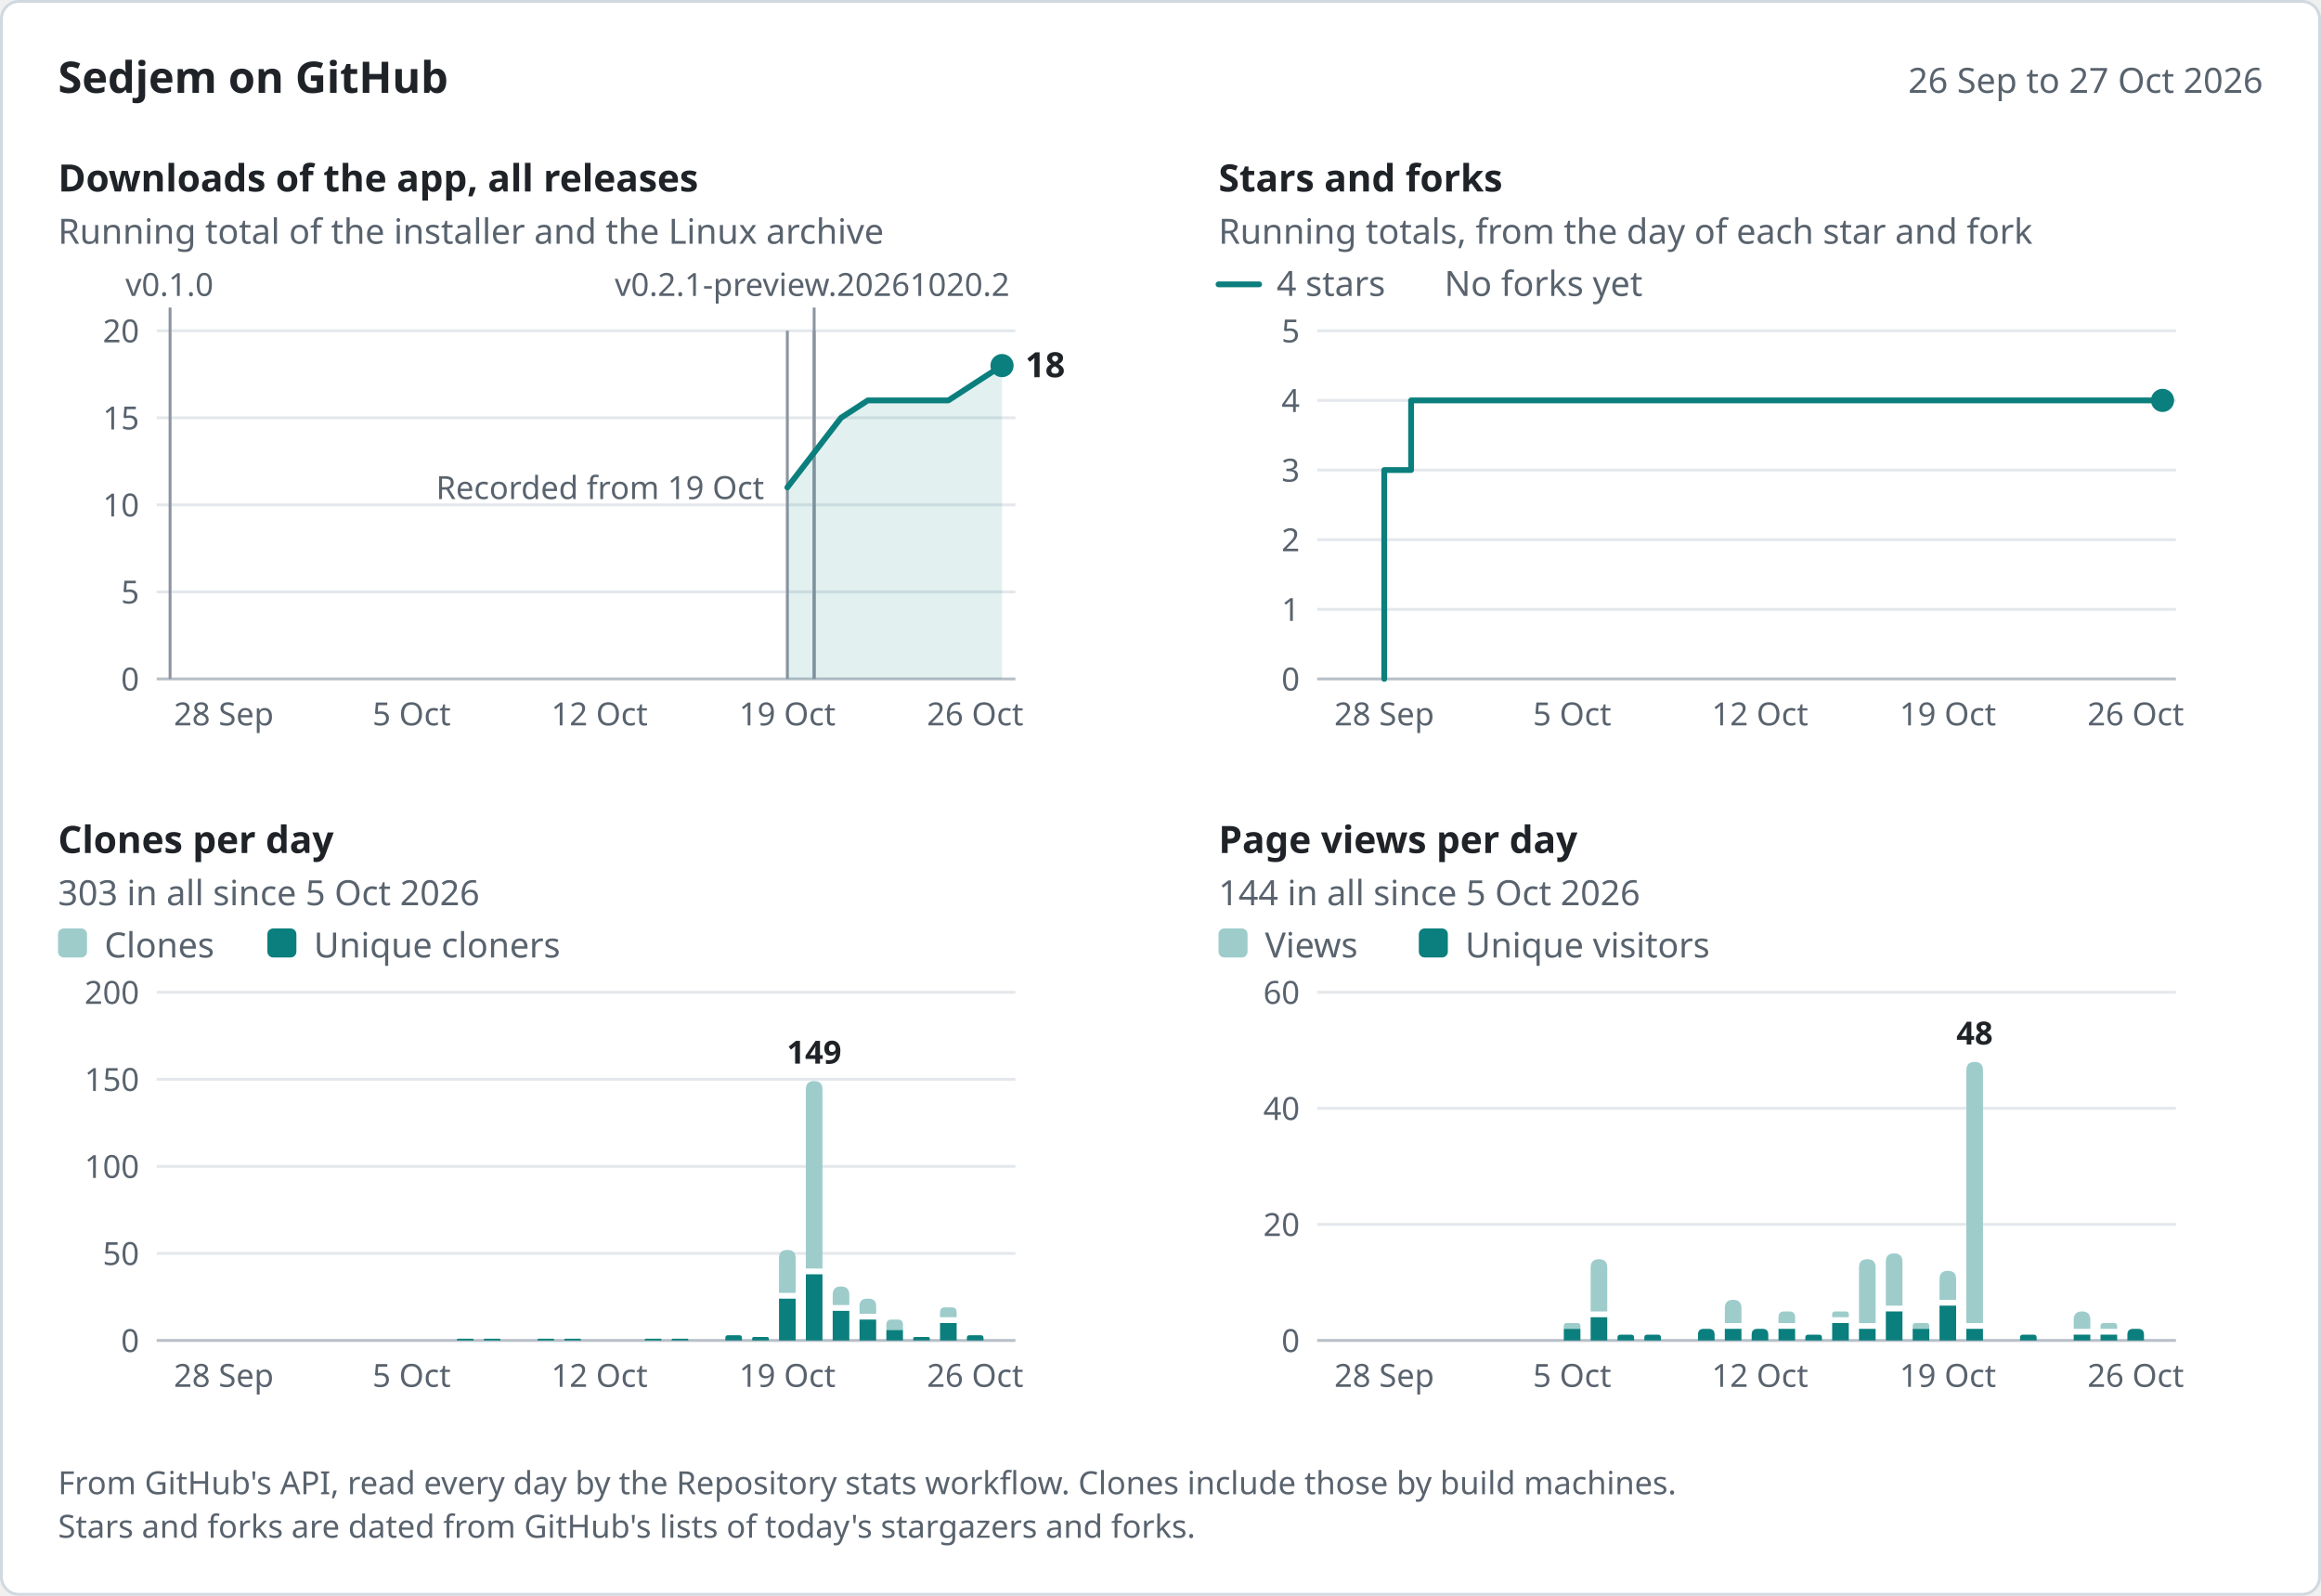
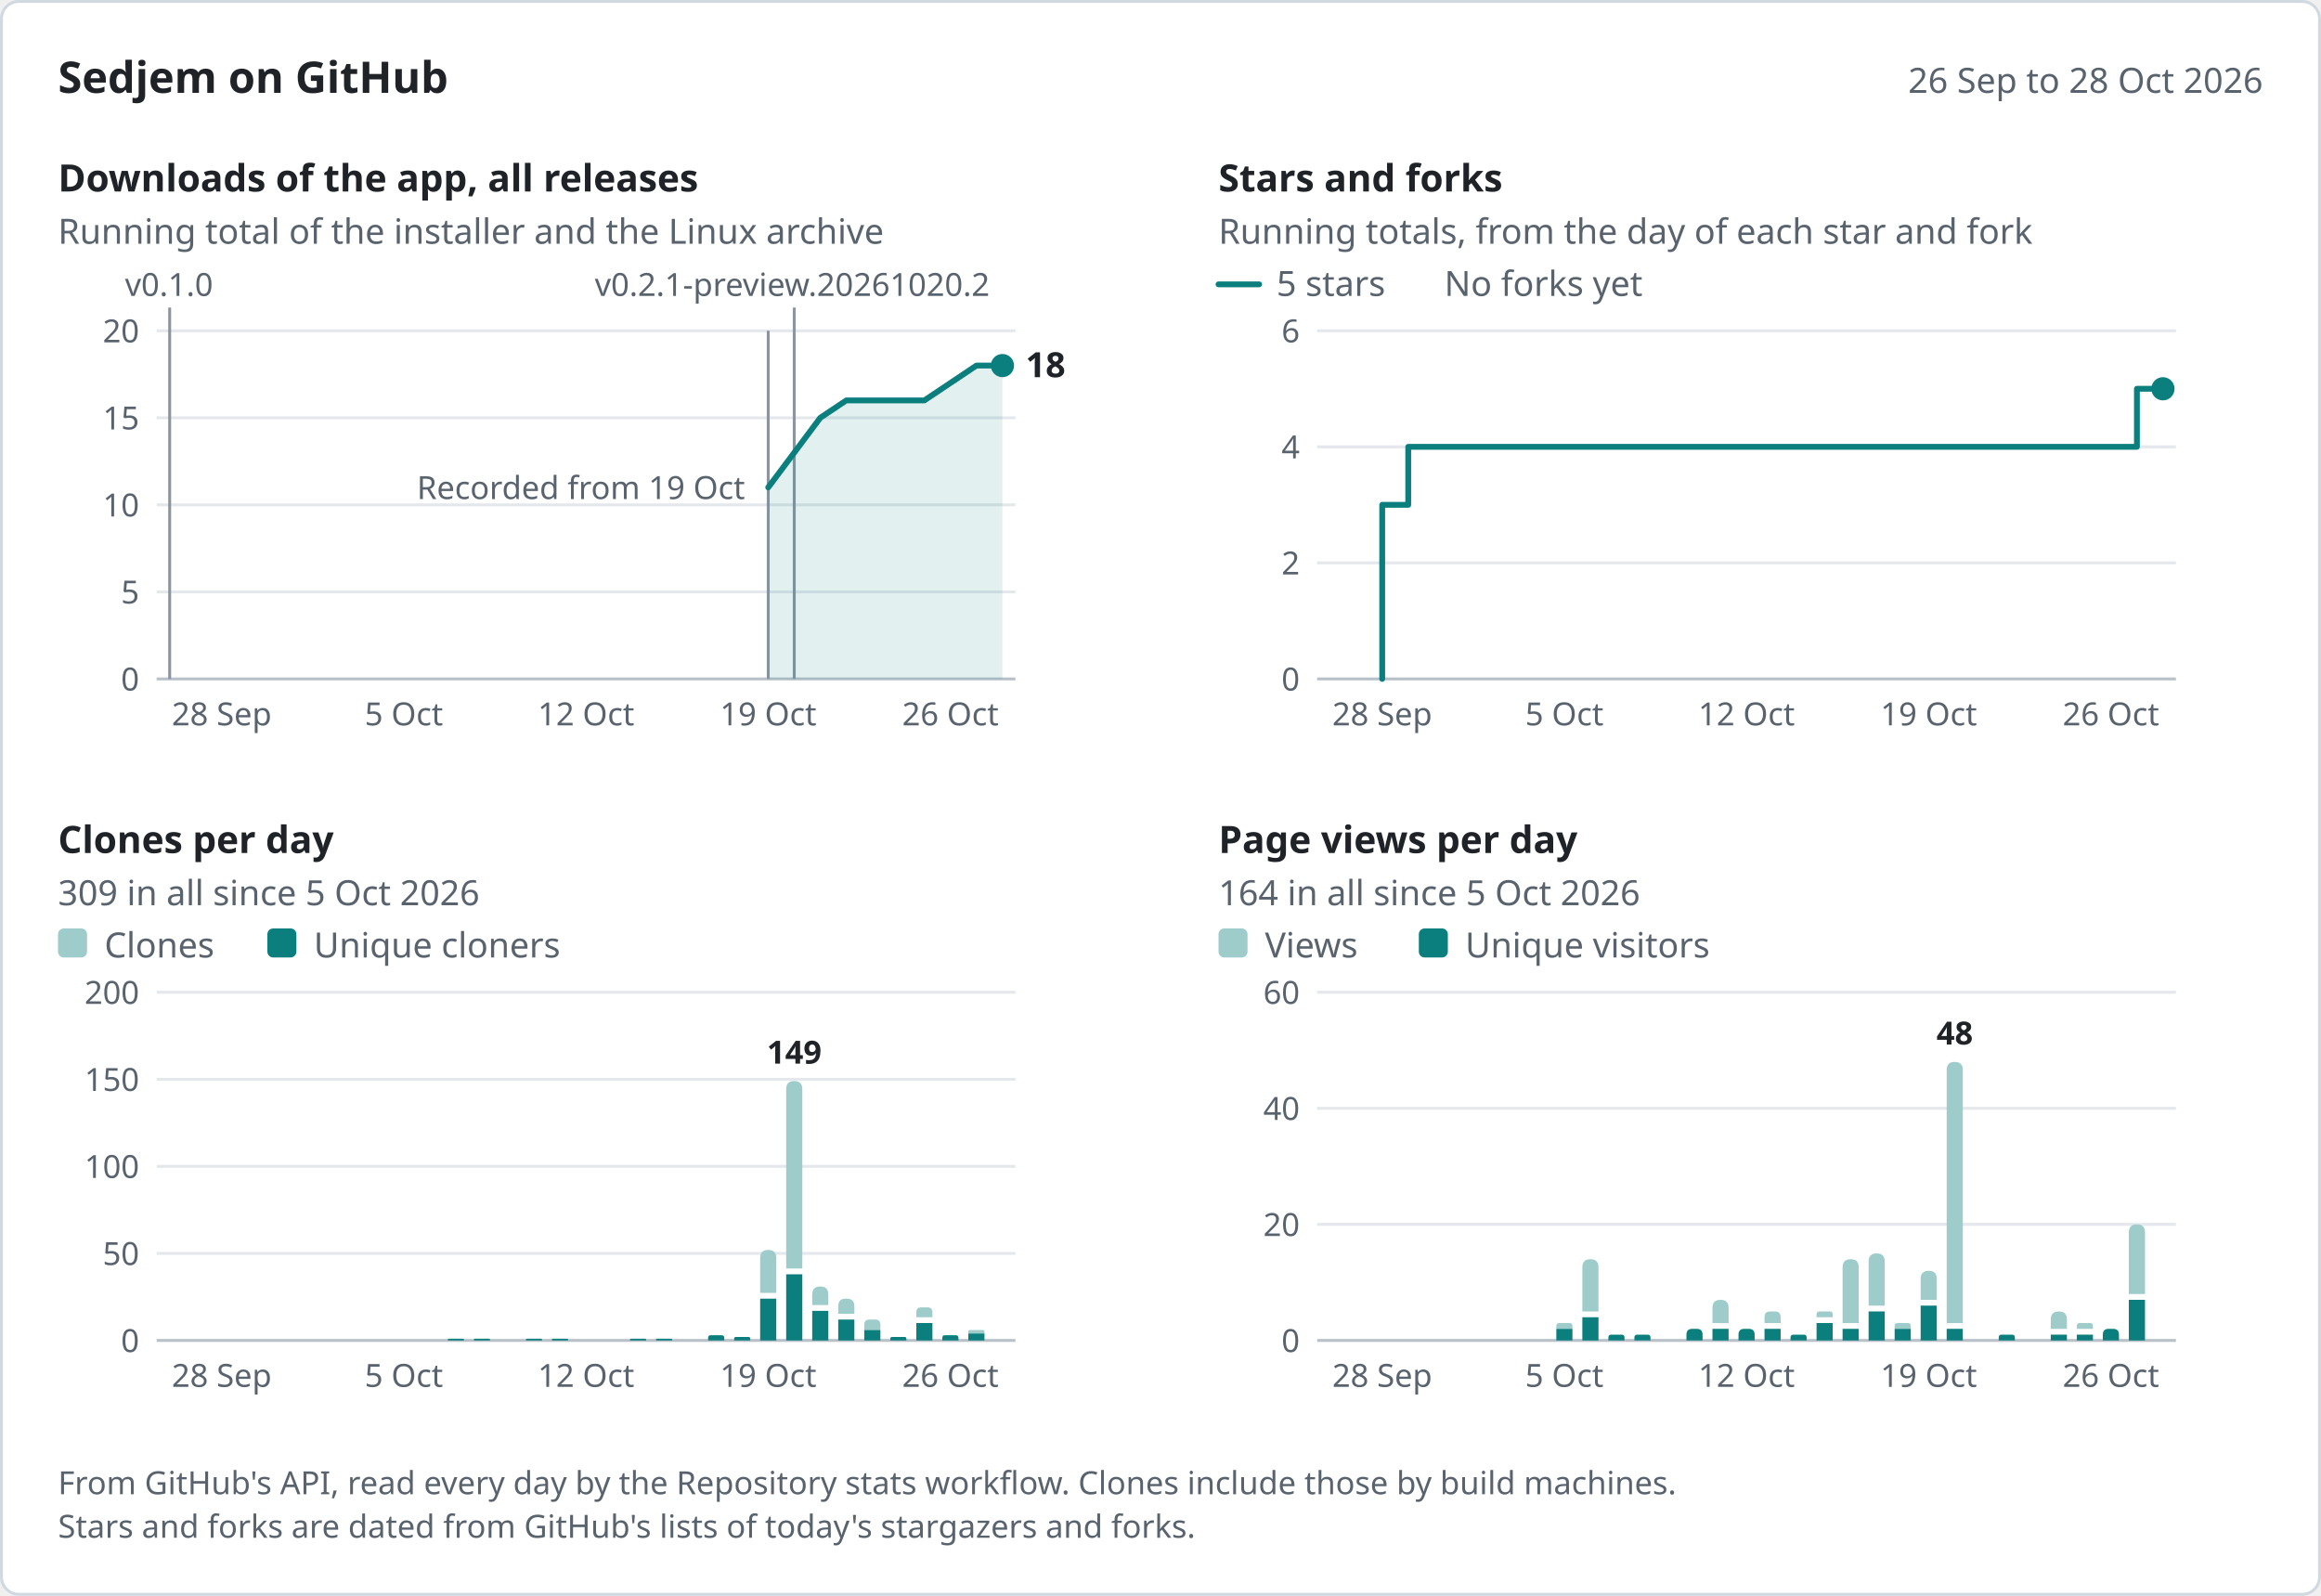
<svg xmlns="http://www.w3.org/2000/svg" width="800" height="550" viewBox="0 0 800 550" role="img" aria-labelledby="title desc" font-family="system-ui, -apple-system, &quot;Segoe UI&quot;, &quot;Noto Sans&quot;, Helvetica, Arial, sans-serif">
  <rect x="0.5" y="0.5" width="799" height="549" rx="6" fill="#ffffff" stroke="#d1d9e0" />
  <text x="20" y="32" font-size="15" fill="#1f2328" font-weight="600">Sedjem on GitHub</text>
-   <text x="780" y="32" font-size="12" fill="#59636e" text-anchor="end">26 Sep to 27 Oct 2026</text>
-   <g data-panel="downloads" data-x="2026-09-26 2026-10-27 58.62 9.25" data-y="20 234 114">
+   <text x="780" y="32" font-size="12" fill="#59636e" text-anchor="end">26 Sep to 28 Oct 2026</text>
+   <g data-panel="downloads" data-x="2026-09-26 2026-10-28 58.48 8.97" data-y="20 234 114">
    <text x="20" y="66" font-size="13" fill="#1f2328" font-weight="600">Downloads of the app, all releases</text>
    <text x="20" y="84" font-size="12" fill="#59636e">Running total of the installer and the Linux archive</text>
    <line x1="54" y1="204" x2="350" y2="204" stroke="#e4e8ec" />
    <text x="48" y="208" font-size="11" fill="#59636e" text-anchor="end">5</text>
    <line x1="54" y1="174" x2="350" y2="174" stroke="#e4e8ec" />
    <text x="48" y="178" font-size="11" fill="#59636e" text-anchor="end">10</text>
    <line x1="54" y1="144" x2="350" y2="144" stroke="#e4e8ec" />
    <text x="48" y="148" font-size="11" fill="#59636e" text-anchor="end">15</text>
    <line x1="54" y1="114" x2="350" y2="114" stroke="#e4e8ec" />
    <text x="48" y="118" font-size="11" fill="#59636e" text-anchor="end">20</text>
    <line x1="54" y1="234" x2="350" y2="234" stroke="#b8c0c8" />
    <text x="48" y="238" font-size="11" fill="#59636e" text-anchor="end">0</text>
-     <text x="77.12" y="250" font-size="11" fill="#59636e" text-anchor="middle">28 Sep</text>
-     <text x="141.88" y="250" font-size="11" fill="#59636e" text-anchor="middle">5 Oct</text>
-     <text x="206.62" y="250" font-size="11" fill="#59636e" text-anchor="middle">12 Oct</text>
-     <text x="271.38" y="250" font-size="11" fill="#59636e" text-anchor="middle">19 Oct</text>
-     <text x="336.12" y="250" font-size="11" fill="#59636e" text-anchor="middle">26 Oct</text>
+     <text x="76.42" y="250" font-size="11" fill="#59636e" text-anchor="middle">28 Sep</text>
+     <text x="139.21" y="250" font-size="11" fill="#59636e" text-anchor="middle">5 Oct</text>
+     <text x="202" y="250" font-size="11" fill="#59636e" text-anchor="middle">12 Oct</text>
+     <text x="264.79" y="250" font-size="11" fill="#59636e" text-anchor="middle">19 Oct</text>
+     <text x="327.58" y="250" font-size="11" fill="#59636e" text-anchor="middle">26 Oct</text>
    <g data-release="v0.2.1-preview.20261020.2" data-date="2026-10-20">
-       <line x1="280.62" y1="106" x2="280.62" y2="234" stroke="#8c959f" />
-       <text x="211.88" y="102" font-size="11" fill="#59636e">v0.2.1-preview.20261020.2</text>
-     </g>
-     <g data-release="v0.2.1-preview.20261020" data-date="2026-10-20">
-       <line x1="280.62" y1="114" x2="280.62" y2="234" stroke="#8c959f" />
+       <line x1="273.76" y1="106" x2="273.76" y2="234" stroke="#8c959f" />
+       <text x="205.01" y="102" font-size="11" fill="#59636e">v0.2.1-preview.20261020.2</text>
    </g>
    <g data-release="v0.2.0" data-date="2026-10-19">
-       <line x1="271.38" y1="114" x2="271.38" y2="234" stroke="#8c959f" />
+       <line x1="264.79" y1="114" x2="264.79" y2="234" stroke="#8c959f" />
    </g>
    <g data-release="v0.1.0" data-date="2026-09-26">
-       <line x1="58.62" y1="106" x2="58.62" y2="234" stroke="#8c959f" />
-       <text x="43.22" y="102" font-size="11" fill="#59636e">v0.1.0</text>
-     </g>
-     <text x="263.38" y="172" font-size="11" fill="#59636e" text-anchor="end" data-note="downloads">Recorded from 19 Oct</text>
-     <path d="M271.38,168 L280.62,156 L289.88,144 L299.12,138 L326.88,138 L336.12,132 L345.38,126 L345.38,234 L271.38,234 Z" fill="#0b7f7d" fill-opacity="0.12" />
-     <path d="M271.38,168 L280.62,156 L289.88,144 L299.12,138 L326.88,138 L336.12,132 L345.38,126" fill="none" stroke="#0b7f7d" stroke-width="2" stroke-linejoin="round" stroke-linecap="round" data-series="downloads" data-points="2026-10-19:11 2026-10-20:13 2026-10-21:15 2026-10-22:16 2026-10-25:16 2026-10-26:17 2026-10-27:18" />
-     <circle cx="345.38" cy="126" r="4" fill="#0b7f7d" />
-     <text x="353.38" y="130" font-size="12" fill="#1f2328" font-weight="600" data-label="downloads">18</text>
-   </g>
-   <g data-panel="stars" data-x="2026-09-26 2026-10-27 458.62 9.25" data-y="5 234 114">
+       <line x1="58.48" y1="106" x2="58.48" y2="234" stroke="#8c959f" />
+       <text x="43.08" y="102" font-size="11" fill="#59636e">v0.1.0</text>
+     </g>
+     <text x="256.79" y="172" font-size="11" fill="#59636e" text-anchor="end" data-note="downloads">Recorded from 19 Oct</text>
+     <path d="M264.79,168 L273.76,156 L282.73,144 L291.7,138 L318.61,138 L327.58,132 L336.55,126 L345.52,126 L345.52,234 L264.79,234 Z" fill="#0b7f7d" fill-opacity="0.12" />
+     <path d="M264.79,168 L273.76,156 L282.73,144 L291.7,138 L318.61,138 L327.58,132 L336.55,126 L345.52,126" fill="none" stroke="#0b7f7d" stroke-width="2" stroke-linejoin="round" stroke-linecap="round" data-series="downloads" data-points="2026-10-19:11 2026-10-20:13 2026-10-21:15 2026-10-22:16 2026-10-25:16 2026-10-26:17 2026-10-27:18 2026-10-28:18" />
+     <circle cx="345.52" cy="126" r="4" fill="#0b7f7d" />
+     <text x="353.52" y="130" font-size="12" fill="#1f2328" font-weight="600" data-label="downloads">18</text>
+   </g>
+   <g data-panel="stars" data-x="2026-09-26 2026-10-28 458.48 8.97" data-y="6 234 114">
    <text x="420" y="66" font-size="13" fill="#1f2328" font-weight="600">Stars and forks</text>
    <text x="420" y="84" font-size="12" fill="#59636e">Running totals, from the day of each star and fork</text>
-     <line x1="454" y1="210" x2="750" y2="210" stroke="#e4e8ec" />
-     <text x="448" y="214" font-size="11" fill="#59636e" text-anchor="end">1</text>
-     <line x1="454" y1="186" x2="750" y2="186" stroke="#e4e8ec" />
-     <text x="448" y="190" font-size="11" fill="#59636e" text-anchor="end">2</text>
-     <line x1="454" y1="162" x2="750" y2="162" stroke="#e4e8ec" />
-     <text x="448" y="166" font-size="11" fill="#59636e" text-anchor="end">3</text>
-     <line x1="454" y1="138" x2="750" y2="138" stroke="#e4e8ec" />
-     <text x="448" y="142" font-size="11" fill="#59636e" text-anchor="end">4</text>
+     <line x1="454" y1="194" x2="750" y2="194" stroke="#e4e8ec" />
+     <text x="448" y="198" font-size="11" fill="#59636e" text-anchor="end">2</text>
+     <line x1="454" y1="154" x2="750" y2="154" stroke="#e4e8ec" />
+     <text x="448" y="158" font-size="11" fill="#59636e" text-anchor="end">4</text>
    <line x1="454" y1="114" x2="750" y2="114" stroke="#e4e8ec" />
-     <text x="448" y="118" font-size="11" fill="#59636e" text-anchor="end">5</text>
+     <text x="448" y="118" font-size="11" fill="#59636e" text-anchor="end">6</text>
    <line x1="454" y1="234" x2="750" y2="234" stroke="#b8c0c8" />
    <text x="448" y="238" font-size="11" fill="#59636e" text-anchor="end">0</text>
-     <text x="477.12" y="250" font-size="11" fill="#59636e" text-anchor="middle">28 Sep</text>
-     <text x="541.88" y="250" font-size="11" fill="#59636e" text-anchor="middle">5 Oct</text>
-     <text x="606.62" y="250" font-size="11" fill="#59636e" text-anchor="middle">12 Oct</text>
-     <text x="671.38" y="250" font-size="11" fill="#59636e" text-anchor="middle">19 Oct</text>
-     <text x="736.12" y="250" font-size="11" fill="#59636e" text-anchor="middle">26 Oct</text>
+     <text x="476.42" y="250" font-size="11" fill="#59636e" text-anchor="middle">28 Sep</text>
+     <text x="539.21" y="250" font-size="11" fill="#59636e" text-anchor="middle">5 Oct</text>
+     <text x="602" y="250" font-size="11" fill="#59636e" text-anchor="middle">12 Oct</text>
+     <text x="664.79" y="250" font-size="11" fill="#59636e" text-anchor="middle">19 Oct</text>
+     <text x="727.58" y="250" font-size="11" fill="#59636e" text-anchor="middle">26 Oct</text>
    <line x1="420" y1="98" x2="434" y2="98" stroke="#0b7f7d" stroke-width="2" stroke-linecap="round" />
-     <text x="440" y="102" font-size="12" fill="#59636e">4 stars</text>
+     <text x="440" y="102" font-size="12" fill="#59636e">5 stars</text>
    <text x="497.84" y="102" font-size="12" fill="#59636e">No forks yet</text>
-     <path d="M477.12,234 L477.12,162 L486.38,162 L486.38,138 L745.38,138 L745.38,138" fill="none" stroke="#0b7f7d" stroke-width="2" stroke-linejoin="round" stroke-linecap="round" data-series="stars" data-points="2026-09-28:3 2026-09-29:4 2026-10-27:4" />
-     <circle cx="745.38" cy="138" r="4" fill="#0b7f7d" />
-   </g>
-   <g data-panel="clones" data-x="2026-09-26 2026-10-27 58.62 9.25" data-y="200 462 342">
+     <path d="M476.42,234 L476.42,174 L485.39,174 L485.39,154 L727.58,154 L727.58,154 L736.55,154 L736.55,134 L745.52,134 L745.52,134" fill="none" stroke="#0b7f7d" stroke-width="2" stroke-linejoin="round" stroke-linecap="round" data-series="stars" data-points="2026-09-28:3 2026-09-29:4 2026-10-26:4 2026-10-27:5 2026-10-28:5" />
+     <circle cx="745.52" cy="134" r="4" fill="#0b7f7d" />
+   </g>
+   <g data-panel="clones" data-x="2026-09-26 2026-10-28 58.48 8.97" data-y="200 462 342">
    <text x="20" y="294" font-size="13" fill="#1f2328" font-weight="600">Clones per day</text>
-     <text x="20" y="312" font-size="12" fill="#59636e">303 in all since 5 Oct 2026</text>
+     <text x="20" y="312" font-size="12" fill="#59636e">309 in all since 5 Oct 2026</text>
    <line x1="54" y1="432" x2="350" y2="432" stroke="#e4e8ec" />
    <text x="48" y="436" font-size="11" fill="#59636e" text-anchor="end">50</text>
    <line x1="54" y1="402" x2="350" y2="402" stroke="#e4e8ec" />
    <text x="48" y="406" font-size="11" fill="#59636e" text-anchor="end">100</text>
    <line x1="54" y1="372" x2="350" y2="372" stroke="#e4e8ec" />
    <text x="48" y="376" font-size="11" fill="#59636e" text-anchor="end">150</text>
    <line x1="54" y1="342" x2="350" y2="342" stroke="#e4e8ec" />
    <text x="48" y="346" font-size="11" fill="#59636e" text-anchor="end">200</text>
    <line x1="54" y1="462" x2="350" y2="462" stroke="#b8c0c8" />
    <text x="48" y="466" font-size="11" fill="#59636e" text-anchor="end">0</text>
-     <text x="77.12" y="478" font-size="11" fill="#59636e" text-anchor="middle">28 Sep</text>
-     <text x="141.88" y="478" font-size="11" fill="#59636e" text-anchor="middle">5 Oct</text>
-     <text x="206.62" y="478" font-size="11" fill="#59636e" text-anchor="middle">12 Oct</text>
-     <text x="271.38" y="478" font-size="11" fill="#59636e" text-anchor="middle">19 Oct</text>
-     <text x="336.12" y="478" font-size="11" fill="#59636e" text-anchor="middle">26 Oct</text>
+     <text x="76.42" y="478" font-size="11" fill="#59636e" text-anchor="middle">28 Sep</text>
+     <text x="139.21" y="478" font-size="11" fill="#59636e" text-anchor="middle">5 Oct</text>
+     <text x="202" y="478" font-size="11" fill="#59636e" text-anchor="middle">12 Oct</text>
+     <text x="264.79" y="478" font-size="11" fill="#59636e" text-anchor="middle">19 Oct</text>
+     <text x="327.58" y="478" font-size="11" fill="#59636e" text-anchor="middle">26 Oct</text>
    <rect x="20" y="320" width="10" height="10" rx="2" fill="#9dcccb" />
    <text x="36" y="330" font-size="12" fill="#59636e">Clones</text>
    <rect x="92.16" y="320" width="10" height="10" rx="2" fill="#0b7f7d" />
    <text x="108.16" y="330" font-size="12" fill="#59636e">Unique cloners</text>
    <g data-date="2026-10-07" data-count="1" data-unique="1">
-       <path d="M157.51,462 L157.51,461.7 Q157.51,461.4 157.81,461.4 L162.94,461.4 Q163.24,461.4 163.24,461.7 L163.24,462 Z" fill="#0b7f7d" />
+       <path d="M154.37,462 L154.37,461.7 Q154.37,461.4 154.67,461.4 L159.63,461.4 Q159.93,461.4 159.93,461.7 L159.93,462 Z" fill="#0b7f7d" />
    </g>
    <g data-date="2026-10-08" data-count="1" data-unique="1">
-       <path d="M166.76,462 L166.76,461.7 Q166.76,461.4 167.06,461.4 L172.19,461.4 Q172.49,461.4 172.49,461.7 L172.49,462 Z" fill="#0b7f7d" />
+       <path d="M163.34,462 L163.34,461.7 Q163.34,461.4 163.64,461.4 L168.6,461.4 Q168.9,461.4 168.9,461.7 L168.9,462 Z" fill="#0b7f7d" />
    </g>
    <g data-date="2026-10-10" data-count="1" data-unique="1">
-       <path d="M185.26,462 L185.26,461.7 Q185.26,461.4 185.56,461.4 L190.69,461.4 Q190.99,461.4 190.99,461.7 L190.99,462 Z" fill="#0b7f7d" />
+       <path d="M181.28,462 L181.28,461.7 Q181.28,461.4 181.58,461.4 L186.54,461.4 Q186.84,461.4 186.84,461.7 L186.84,462 Z" fill="#0b7f7d" />
    </g>
    <g data-date="2026-10-11" data-count="1" data-unique="1">
-       <path d="M194.51,462 L194.51,461.7 Q194.51,461.4 194.81,461.4 L199.94,461.4 Q200.24,461.4 200.24,461.7 L200.24,462 Z" fill="#0b7f7d" />
+       <path d="M190.25,462 L190.25,461.7 Q190.25,461.4 190.55,461.4 L195.51,461.4 Q195.81,461.4 195.81,461.7 L195.81,462 Z" fill="#0b7f7d" />
    </g>
    <g data-date="2026-10-14" data-count="1" data-unique="1">
-       <path d="M222.26,462 L222.26,461.7 Q222.26,461.4 222.56,461.4 L227.69,461.4 Q227.99,461.4 227.99,461.7 L227.99,462 Z" fill="#0b7f7d" />
+       <path d="M217.16,462 L217.16,461.7 Q217.16,461.4 217.46,461.4 L222.42,461.4 Q222.72,461.4 222.72,461.7 L222.72,462 Z" fill="#0b7f7d" />
    </g>
    <g data-date="2026-10-15" data-count="1" data-unique="1">
-       <path d="M231.51,462 L231.51,461.7 Q231.51,461.4 231.81,461.4 L236.94,461.4 Q237.24,461.4 237.24,461.7 L237.24,462 Z" fill="#0b7f7d" />
+       <path d="M226.13,462 L226.13,461.7 Q226.13,461.4 226.43,461.4 L231.39,461.4 Q231.69,461.4 231.69,461.7 L231.69,462 Z" fill="#0b7f7d" />
    </g>
    <g data-date="2026-10-17" data-count="3" data-unique="3">
-       <path d="M250.01,462 L250.01,461.1 Q250.01,460.2 250.91,460.2 L254.84,460.2 Q255.74,460.2 255.74,461.1 L255.74,462 Z" fill="#0b7f7d" />
+       <path d="M244.07,462 L244.07,461.1 Q244.07,460.2 244.97,460.2 L248.73,460.2 Q249.63,460.2 249.63,461.1 L249.63,462 Z" fill="#0b7f7d" />
    </g>
    <g data-date="2026-10-18" data-count="2" data-unique="2">
-       <path d="M259.26,462 L259.26,461.4 Q259.26,460.8 259.86,460.8 L264.39,460.8 Q264.99,460.8 264.99,461.4 L264.99,462 Z" fill="#0b7f7d" />
+       <path d="M253.04,462 L253.04,461.4 Q253.04,460.8 253.64,460.8 L258,460.8 Q258.6,460.8 258.6,461.4 L258.6,462 Z" fill="#0b7f7d" />
    </g>
    <g data-date="2026-10-19" data-count="52" data-unique="24">
-       <path d="M268.51,445.6 L268.51,433.67 Q268.51,430.8 271.38,430.8 L271.38,430.8 Q274.24,430.8 274.24,433.67 L274.24,445.6 Z" fill="#9dcccb" />
-       <path d="M268.51,462 L268.51,447.6 L274.24,447.6 L274.24,462 Z" fill="#0b7f7d" />
+       <path d="M262.01,445.6 L262.01,433.58 Q262.01,430.8 264.79,430.8 L264.79,430.8 Q267.57,430.8 267.57,433.58 L267.57,445.6 Z" fill="#9dcccb" />
+       <path d="M262.01,462 L262.01,447.6 L267.57,447.6 L267.57,462 Z" fill="#0b7f7d" />
    </g>
    <g data-date="2026-10-20" data-count="149" data-unique="38">
-       <path d="M277.76,437.2 L277.76,375.47 Q277.76,372.6 280.62,372.6 L280.62,372.6 Q283.49,372.6 283.49,375.47 L283.49,437.2 Z" fill="#9dcccb" />
-       <path d="M277.76,462 L277.76,439.2 L283.49,439.2 L283.49,462 Z" fill="#0b7f7d" />
+       <path d="M270.98,437.2 L270.98,375.38 Q270.98,372.6 273.76,372.6 L273.76,372.6 Q276.54,372.6 276.54,375.38 L276.54,437.2 Z" fill="#9dcccb" />
+       <path d="M270.98,462 L270.98,439.2 L276.54,439.2 L276.54,462 Z" fill="#0b7f7d" />
    </g>
    <g data-date="2026-10-21" data-count="31" data-unique="17">
-       <path d="M287.01,449.8 L287.01,446.27 Q287.01,443.4 289.88,443.4 L289.88,443.4 Q292.74,443.4 292.74,446.27 L292.74,449.8 Z" fill="#9dcccb" />
-       <path d="M287.01,462 L287.01,451.8 L292.74,451.8 L292.74,462 Z" fill="#0b7f7d" />
+       <path d="M279.95,449.8 L279.95,446.18 Q279.95,443.4 282.73,443.4 L282.73,443.4 Q285.51,443.4 285.51,446.18 L285.51,449.8 Z" fill="#9dcccb" />
+       <path d="M279.95,462 L279.95,451.8 L285.51,451.8 L285.51,462 Z" fill="#0b7f7d" />
    </g>
    <g data-date="2026-10-22" data-count="24" data-unique="12">
-       <path d="M296.26,452.8 L296.26,450.2 Q296.26,447.6 298.86,447.6 L299.39,447.6 Q301.99,447.6 301.99,450.2 L301.99,452.8 Z" fill="#9dcccb" />
-       <path d="M296.26,462 L296.26,454.8 L301.99,454.8 L301.99,462 Z" fill="#0b7f7d" />
+       <path d="M288.92,452.8 L288.92,450.2 Q288.92,447.6 291.52,447.6 L291.88,447.6 Q294.48,447.6 294.48,450.2 L294.48,452.8 Z" fill="#9dcccb" />
+       <path d="M288.92,462 L288.92,454.8 L294.48,454.8 L294.48,462 Z" fill="#0b7f7d" />
    </g>
    <g data-date="2026-10-23" data-count="12" data-unique="6">
-       <path d="M305.51,458.4 L305.51,456.6 Q305.51,454.8 307.31,454.8 L309.44,454.8 Q311.24,454.8 311.24,456.6 L311.24,458.4 Z" fill="#9dcccb" />
-       <path d="M305.51,462 L305.51,458.4 L311.24,458.4 L311.24,462 Z" fill="#0b7f7d" />
+       <path d="M297.89,458.4 L297.89,456.6 Q297.89,454.8 299.69,454.8 L301.65,454.8 Q303.45,454.8 303.45,456.6 L303.45,458.4 Z" fill="#9dcccb" />
+       <path d="M297.89,462 L297.89,458.4 L303.45,458.4 L303.45,462 Z" fill="#0b7f7d" />
    </g>
    <g data-date="2026-10-24" data-count="2" data-unique="2">
-       <path d="M314.76,462 L314.76,461.4 Q314.76,460.8 315.36,460.8 L319.89,460.8 Q320.49,460.8 320.49,461.4 L320.49,462 Z" fill="#0b7f7d" />
+       <path d="M306.86,462 L306.86,461.4 Q306.86,460.8 307.46,460.8 L311.82,460.8 Q312.42,460.8 312.42,461.4 L312.42,462 Z" fill="#0b7f7d" />
    </g>
    <g data-date="2026-10-25" data-count="19" data-unique="10">
-       <path d="M324.01,454 L324.01,452.3 Q324.01,450.6 325.71,450.6 L328.04,450.6 Q329.74,450.6 329.74,452.3 L329.74,454 Z" fill="#9dcccb" />
-       <path d="M324.01,462 L324.01,456 L329.74,456 L329.74,462 Z" fill="#0b7f7d" />
+       <path d="M315.83,454 L315.83,452.3 Q315.83,450.6 317.53,450.6 L319.69,450.6 Q321.39,450.6 321.39,452.3 L321.39,454 Z" fill="#9dcccb" />
+       <path d="M315.83,462 L315.83,456 L321.39,456 L321.39,462 Z" fill="#0b7f7d" />
    </g>
    <g data-date="2026-10-26" data-count="3" data-unique="3">
-       <path d="M333.26,462 L333.26,461.1 Q333.26,460.2 334.16,460.2 L338.09,460.2 Q338.99,460.2 338.99,461.1 L338.99,462 Z" fill="#0b7f7d" />
-     </g>
-     <text x="280.62" y="366.6" font-size="11" fill="#1f2328" text-anchor="middle" font-weight="600" data-label="most">149</text>
-   </g>
-   <g data-panel="views" data-x="2026-09-26 2026-10-27 458.62 9.25" data-y="60 462 342">
+       <path d="M324.8,462 L324.8,461.1 Q324.8,460.2 325.7,460.2 L329.46,460.2 Q330.36,460.2 330.36,461.1 L330.36,462 Z" fill="#0b7f7d" />
+     </g>
+     <g data-date="2026-10-27" data-count="6" data-unique="4">
+       <path d="M333.76,459.6 L333.76,459 Q333.76,458.4 334.36,458.4 L338.73,458.4 Q339.33,458.4 339.33,459 L339.33,459.6 Z" fill="#9dcccb" />
+       <path d="M333.76,462 L333.76,459.6 L339.33,459.6 L339.33,462 Z" fill="#0b7f7d" />
+     </g>
+     <text x="273.76" y="366.6" font-size="11" fill="#1f2328" text-anchor="middle" font-weight="600" data-label="most">149</text>
+   </g>
+   <g data-panel="views" data-x="2026-09-26 2026-10-28 458.48 8.97" data-y="60 462 342">
    <text x="420" y="294" font-size="13" fill="#1f2328" font-weight="600">Page views per day</text>
-     <text x="420" y="312" font-size="12" fill="#59636e">144 in all since 5 Oct 2026</text>
+     <text x="420" y="312" font-size="12" fill="#59636e">164 in all since 5 Oct 2026</text>
    <line x1="454" y1="422" x2="750" y2="422" stroke="#e4e8ec" />
    <text x="448" y="426" font-size="11" fill="#59636e" text-anchor="end">20</text>
    <line x1="454" y1="382" x2="750" y2="382" stroke="#e4e8ec" />
    <text x="448" y="386" font-size="11" fill="#59636e" text-anchor="end">40</text>
    <line x1="454" y1="342" x2="750" y2="342" stroke="#e4e8ec" />
    <text x="448" y="346" font-size="11" fill="#59636e" text-anchor="end">60</text>
    <line x1="454" y1="462" x2="750" y2="462" stroke="#b8c0c8" />
    <text x="448" y="466" font-size="11" fill="#59636e" text-anchor="end">0</text>
-     <text x="477.12" y="478" font-size="11" fill="#59636e" text-anchor="middle">28 Sep</text>
-     <text x="541.88" y="478" font-size="11" fill="#59636e" text-anchor="middle">5 Oct</text>
-     <text x="606.62" y="478" font-size="11" fill="#59636e" text-anchor="middle">12 Oct</text>
-     <text x="671.38" y="478" font-size="11" fill="#59636e" text-anchor="middle">19 Oct</text>
-     <text x="736.12" y="478" font-size="11" fill="#59636e" text-anchor="middle">26 Oct</text>
+     <text x="476.42" y="478" font-size="11" fill="#59636e" text-anchor="middle">28 Sep</text>
+     <text x="539.21" y="478" font-size="11" fill="#59636e" text-anchor="middle">5 Oct</text>
+     <text x="602" y="478" font-size="11" fill="#59636e" text-anchor="middle">12 Oct</text>
+     <text x="664.79" y="478" font-size="11" fill="#59636e" text-anchor="middle">19 Oct</text>
+     <text x="727.58" y="478" font-size="11" fill="#59636e" text-anchor="middle">26 Oct</text>
    <rect x="420" y="320" width="10" height="10" rx="2" fill="#9dcccb" />
    <text x="436" y="330" font-size="12" fill="#59636e">Views</text>
    <rect x="489.04" y="320" width="10" height="10" rx="2" fill="#0b7f7d" />
    <text x="505.04" y="330" font-size="12" fill="#59636e">Unique visitors</text>
    <g data-date="2026-10-05" data-count="3" data-unique="2">
-       <path d="M539.01,458 L539.01,457 Q539.01,456 540.01,456 L543.74,456 Q544.74,456 544.74,457 L544.74,458 Z" fill="#9dcccb" />
-       <path d="M539.01,462 L539.01,458 L544.74,458 L544.74,462 Z" fill="#0b7f7d" />
+       <path d="M536.43,458 L536.43,457 Q536.43,456 537.43,456 L540.99,456 Q541.99,456 541.99,457 L541.99,458 Z" fill="#9dcccb" />
+       <path d="M536.43,462 L536.43,458 L541.99,458 L541.99,462 Z" fill="#0b7f7d" />
    </g>
    <g data-date="2026-10-06" data-count="14" data-unique="4">
-       <path d="M548.26,452 L548.26,436.87 Q548.26,434 551.12,434 L551.13,434 Q553.99,434 553.99,436.87 L553.99,452 Z" fill="#9dcccb" />
-       <path d="M548.26,462 L548.26,454 L553.99,454 L553.99,462 Z" fill="#0b7f7d" />
+       <path d="M545.4,452 L545.4,436.78 Q545.4,434 548.18,434 L548.18,434 Q550.96,434 550.96,436.78 L550.96,452 Z" fill="#9dcccb" />
+       <path d="M545.4,462 L545.4,454 L550.96,454 L550.96,462 Z" fill="#0b7f7d" />
    </g>
    <g data-date="2026-10-07" data-count="1" data-unique="1">
-       <path d="M557.51,462 L557.51,461 Q557.51,460 558.51,460 L562.24,460 Q563.24,460 563.24,461 L563.24,462 Z" fill="#0b7f7d" />
+       <path d="M554.37,462 L554.37,461 Q554.37,460 555.37,460 L558.93,460 Q559.93,460 559.93,461 L559.93,462 Z" fill="#0b7f7d" />
    </g>
    <g data-date="2026-10-08" data-count="1" data-unique="1">
-       <path d="M566.76,462 L566.76,461 Q566.76,460 567.76,460 L571.49,460 Q572.49,460 572.49,461 L572.49,462 Z" fill="#0b7f7d" />
+       <path d="M563.34,462 L563.34,461 Q563.34,460 564.34,460 L567.9,460 Q568.9,460 568.9,461 L568.9,462 Z" fill="#0b7f7d" />
    </g>
    <g data-date="2026-10-10" data-count="2" data-unique="2">
-       <path d="M585.26,462 L585.26,460 Q585.26,458 587.26,458 L588.99,458 Q590.99,458 590.99,460 L590.99,462 Z" fill="#0b7f7d" />
+       <path d="M581.28,462 L581.28,460 Q581.28,458 583.28,458 L584.84,458 Q586.84,458 586.84,460 L586.84,462 Z" fill="#0b7f7d" />
    </g>
    <g data-date="2026-10-11" data-count="7" data-unique="2">
-       <path d="M594.51,456 L594.51,450.87 Q594.51,448 597.38,448 L597.38,448 Q600.24,448 600.24,450.87 L600.24,456 Z" fill="#9dcccb" />
-       <path d="M594.51,462 L594.51,458 L600.24,458 L600.24,462 Z" fill="#0b7f7d" />
+       <path d="M590.25,456 L590.25,450.78 Q590.25,448 593.03,448 L593.03,448 Q595.81,448 595.81,450.78 L595.81,456 Z" fill="#9dcccb" />
+       <path d="M590.25,462 L590.25,458 L595.81,458 L595.81,462 Z" fill="#0b7f7d" />
    </g>
    <g data-date="2026-10-12" data-count="2" data-unique="2">
-       <path d="M603.76,462 L603.76,460 Q603.76,458 605.76,458 L607.49,458 Q609.49,458 609.49,460 L609.49,462 Z" fill="#0b7f7d" />
+       <path d="M599.22,462 L599.22,460 Q599.22,458 601.22,458 L602.78,458 Q604.78,458 604.78,460 L604.78,462 Z" fill="#0b7f7d" />
    </g>
    <g data-date="2026-10-13" data-count="5" data-unique="2">
-       <path d="M613.01,456 L613.01,454 Q613.01,452 615.01,452 L616.74,452 Q618.74,452 618.74,454 L618.74,456 Z" fill="#9dcccb" />
-       <path d="M613.01,462 L613.01,458 L618.74,458 L618.74,462 Z" fill="#0b7f7d" />
+       <path d="M608.19,456 L608.19,454 Q608.19,452 610.19,452 L611.75,452 Q613.75,452 613.75,454 L613.75,456 Z" fill="#9dcccb" />
+       <path d="M608.19,462 L608.19,458 L613.75,458 L613.75,462 Z" fill="#0b7f7d" />
    </g>
    <g data-date="2026-10-14" data-count="1" data-unique="1">
-       <path d="M622.26,462 L622.26,461 Q622.26,460 623.26,460 L626.99,460 Q627.99,460 627.99,461 L627.99,462 Z" fill="#0b7f7d" />
+       <path d="M617.16,462 L617.16,461 Q617.16,460 618.16,460 L621.72,460 Q622.72,460 622.72,461 L622.72,462 Z" fill="#0b7f7d" />
    </g>
    <g data-date="2026-10-15" data-count="5" data-unique="3">
-       <path d="M631.51,454 L631.51,453 Q631.51,452 632.51,452 L636.24,452 Q637.24,452 637.24,453 L637.24,454 Z" fill="#9dcccb" />
-       <path d="M631.51,462 L631.51,456 L637.24,456 L637.24,462 Z" fill="#0b7f7d" />
+       <path d="M626.13,454 L626.13,453 Q626.13,452 627.13,452 L630.69,452 Q631.69,452 631.69,453 L631.69,454 Z" fill="#9dcccb" />
+       <path d="M626.13,462 L626.13,456 L631.69,456 L631.69,462 Z" fill="#0b7f7d" />
    </g>
    <g data-date="2026-10-16" data-count="14" data-unique="2">
-       <path d="M640.76,456 L640.76,436.87 Q640.76,434 643.62,434 L643.63,434 Q646.49,434 646.49,436.87 L646.49,456 Z" fill="#9dcccb" />
-       <path d="M640.76,462 L640.76,458 L646.49,458 L646.49,462 Z" fill="#0b7f7d" />
+       <path d="M635.1,456 L635.1,436.78 Q635.1,434 637.88,434 L637.88,434 Q640.66,434 640.66,436.78 L640.66,456 Z" fill="#9dcccb" />
+       <path d="M635.1,462 L635.1,458 L640.66,458 L640.66,462 Z" fill="#0b7f7d" />
    </g>
    <g data-date="2026-10-17" data-count="15" data-unique="5">
-       <path d="M650.01,450 L650.01,434.87 Q650.01,432 652.88,432 L652.88,432 Q655.74,432 655.74,434.87 L655.74,450 Z" fill="#9dcccb" />
-       <path d="M650.01,462 L650.01,452 L655.74,452 L655.74,462 Z" fill="#0b7f7d" />
+       <path d="M644.07,450 L644.07,434.78 Q644.07,432 646.85,432 L646.85,432 Q649.63,432 649.63,434.78 L649.63,450 Z" fill="#9dcccb" />
+       <path d="M644.07,462 L644.07,452 L649.63,452 L649.63,462 Z" fill="#0b7f7d" />
    </g>
    <g data-date="2026-10-18" data-count="3" data-unique="2">
-       <path d="M659.26,458 L659.26,457 Q659.26,456 660.26,456 L663.99,456 Q664.99,456 664.99,457 L664.99,458 Z" fill="#9dcccb" />
-       <path d="M659.26,462 L659.26,458 L664.99,458 L664.99,462 Z" fill="#0b7f7d" />
+       <path d="M653.04,458 L653.04,457 Q653.04,456 654.04,456 L657.6,456 Q658.6,456 658.6,457 L658.6,458 Z" fill="#9dcccb" />
+       <path d="M653.04,462 L653.04,458 L658.6,458 L658.6,462 Z" fill="#0b7f7d" />
    </g>
    <g data-date="2026-10-19" data-count="12" data-unique="6">
-       <path d="M668.51,448 L668.51,440.87 Q668.51,438 671.38,438 L671.38,438 Q674.24,438 674.24,440.87 L674.24,448 Z" fill="#9dcccb" />
-       <path d="M668.51,462 L668.51,450 L674.24,450 L674.24,462 Z" fill="#0b7f7d" />
+       <path d="M662.01,448 L662.01,440.78 Q662.01,438 664.79,438 L664.79,438 Q667.57,438 667.57,440.78 L667.57,448 Z" fill="#9dcccb" />
+       <path d="M662.01,462 L662.01,450 L667.57,450 L667.57,462 Z" fill="#0b7f7d" />
    </g>
    <g data-date="2026-10-20" data-count="48" data-unique="2">
-       <path d="M677.76,456 L677.76,368.87 Q677.76,366 680.62,366 L680.63,366 Q683.49,366 683.49,368.87 L683.49,456 Z" fill="#9dcccb" />
-       <path d="M677.76,462 L677.76,458 L683.49,458 L683.49,462 Z" fill="#0b7f7d" />
+       <path d="M670.98,456 L670.98,368.78 Q670.98,366 673.76,366 L673.76,366 Q676.54,366 676.54,368.78 L676.54,456 Z" fill="#9dcccb" />
+       <path d="M670.98,462 L670.98,458 L676.54,458 L676.54,462 Z" fill="#0b7f7d" />
    </g>
    <g data-date="2026-10-22" data-count="1" data-unique="1">
-       <path d="M696.26,462 L696.26,461 Q696.26,460 697.26,460 L700.99,460 Q701.99,460 701.99,461 L701.99,462 Z" fill="#0b7f7d" />
+       <path d="M688.92,462 L688.92,461 Q688.92,460 689.92,460 L693.48,460 Q694.48,460 694.48,461 L694.48,462 Z" fill="#0b7f7d" />
    </g>
    <g data-date="2026-10-24" data-count="5" data-unique="1">
-       <path d="M714.76,458 L714.76,454.87 Q714.76,452 717.62,452 L717.63,452 Q720.49,452 720.49,454.87 L720.49,458 Z" fill="#9dcccb" />
-       <path d="M714.76,462 L714.76,460 L720.49,460 L720.49,462 Z" fill="#0b7f7d" />
+       <path d="M706.86,458 L706.86,454.78 Q706.86,452 709.64,452 L709.64,452 Q712.42,452 712.42,454.78 L712.42,458 Z" fill="#9dcccb" />
+       <path d="M706.86,462 L706.86,460 L712.42,460 L712.42,462 Z" fill="#0b7f7d" />
    </g>
    <g data-date="2026-10-25" data-count="3" data-unique="1">
-       <path d="M724.01,458 L724.01,457 Q724.01,456 725.01,456 L728.74,456 Q729.74,456 729.74,457 L729.74,458 Z" fill="#9dcccb" />
-       <path d="M724.01,462 L724.01,460 L729.74,460 L729.74,462 Z" fill="#0b7f7d" />
+       <path d="M715.83,458 L715.83,457 Q715.83,456 716.83,456 L720.39,456 Q721.39,456 721.39,457 L721.39,458 Z" fill="#9dcccb" />
+       <path d="M715.83,462 L715.83,460 L721.39,460 L721.39,462 Z" fill="#0b7f7d" />
    </g>
    <g data-date="2026-10-26" data-count="2" data-unique="2">
-       <path d="M733.26,462 L733.26,460 Q733.26,458 735.26,458 L736.99,458 Q738.99,458 738.99,460 L738.99,462 Z" fill="#0b7f7d" />
-     </g>
-     <text x="680.62" y="360" font-size="11" fill="#1f2328" text-anchor="middle" font-weight="600" data-label="most">48</text>
+       <path d="M724.8,462 L724.8,460 Q724.8,458 726.8,458 L728.36,458 Q730.36,458 730.36,460 L730.36,462 Z" fill="#0b7f7d" />
+     </g>
+     <g data-date="2026-10-27" data-count="20" data-unique="7">
+       <path d="M733.76,446 L733.76,424.78 Q733.76,422 736.55,422 L736.55,422 Q739.33,422 739.33,424.78 L739.33,446 Z" fill="#9dcccb" />
+       <path d="M733.76,462 L733.76,448 L739.33,448 L739.33,462 Z" fill="#0b7f7d" />
+     </g>
+     <text x="673.76" y="360" font-size="11" fill="#1f2328" text-anchor="middle" font-weight="600" data-label="most">48</text>
  </g>
  <text x="20" y="515" font-size="11" fill="#59636e">From GitHub's API, read every day by the Repository stats workflow. Clones include those by build machines.</text>
  <text x="20" y="530" font-size="11" fill="#59636e">Stars and forks are dated from GitHub's lists of today's stargazers and forks.</text>
</svg>
